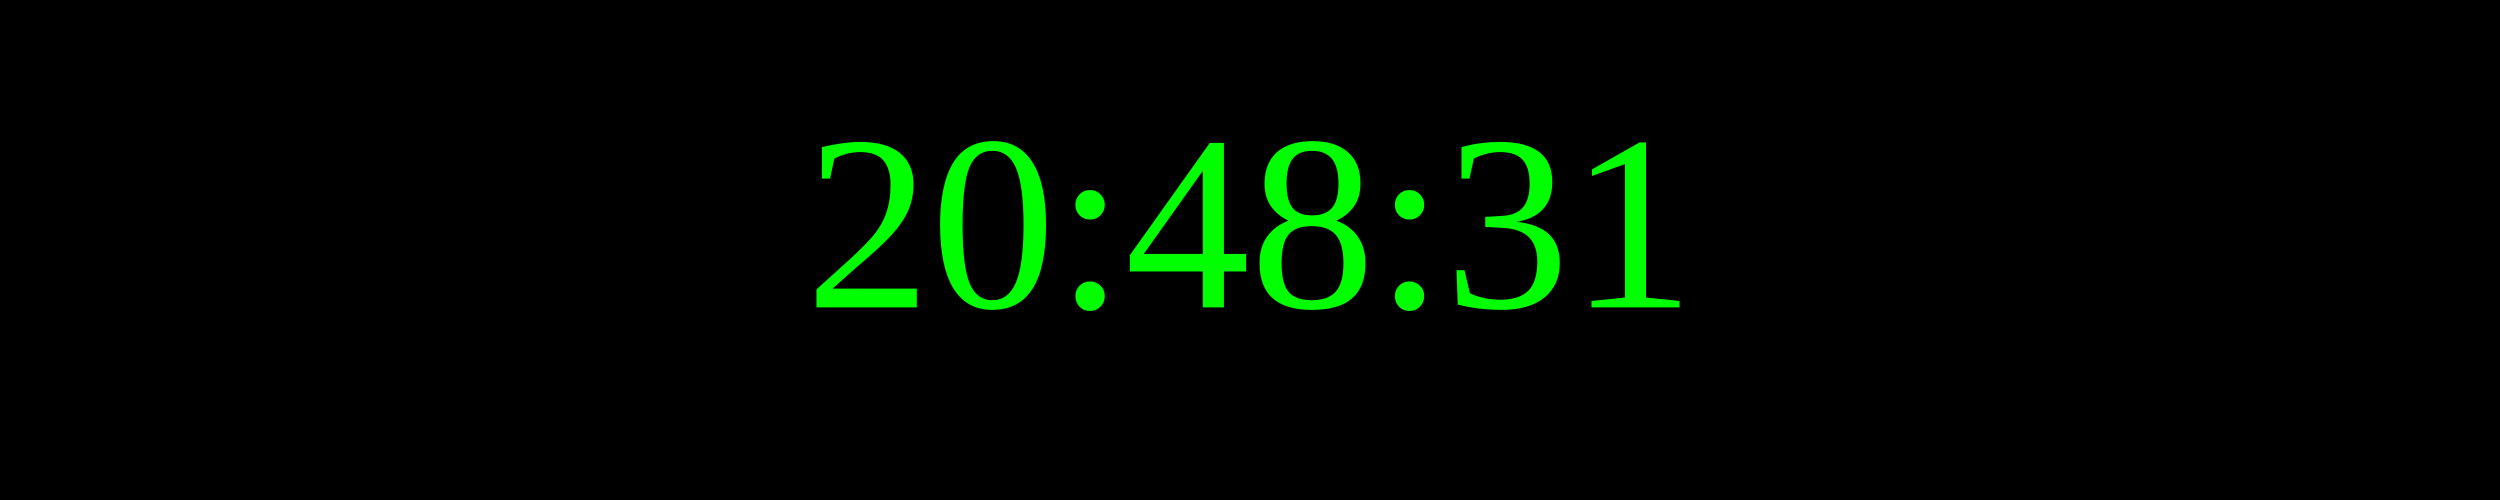
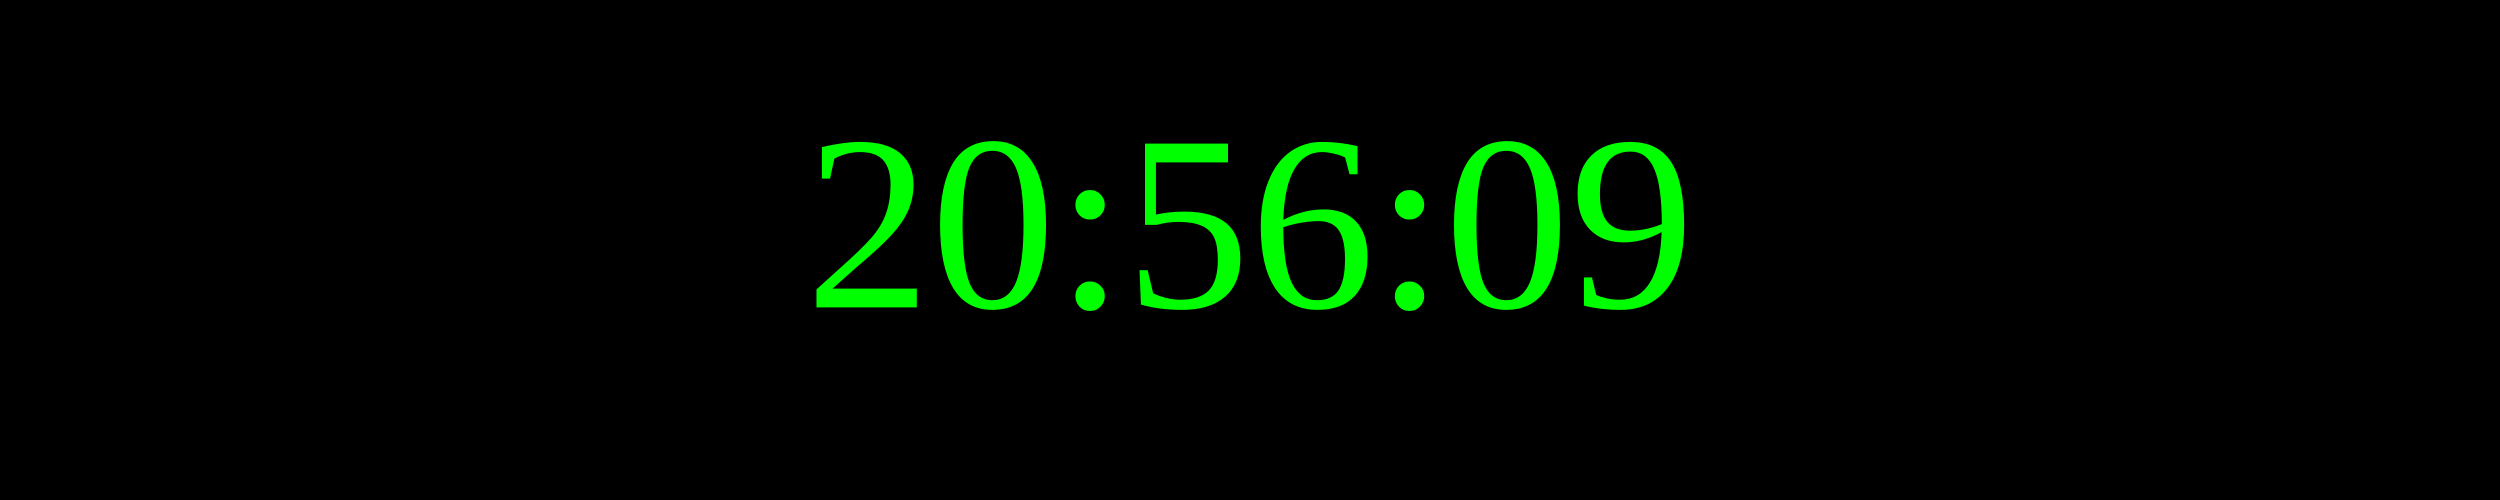
<svg xmlns="http://www.w3.org/2000/svg" width="250" height="50">
  <rect width="100%" height="100%" fill="black" />
  <text x="50%" y="50%" font-size="25" fill="lime" text-anchor="middle" dominant-baseline="middle">
- 20:48:31
+ 20:56:09
</text>
</svg>
